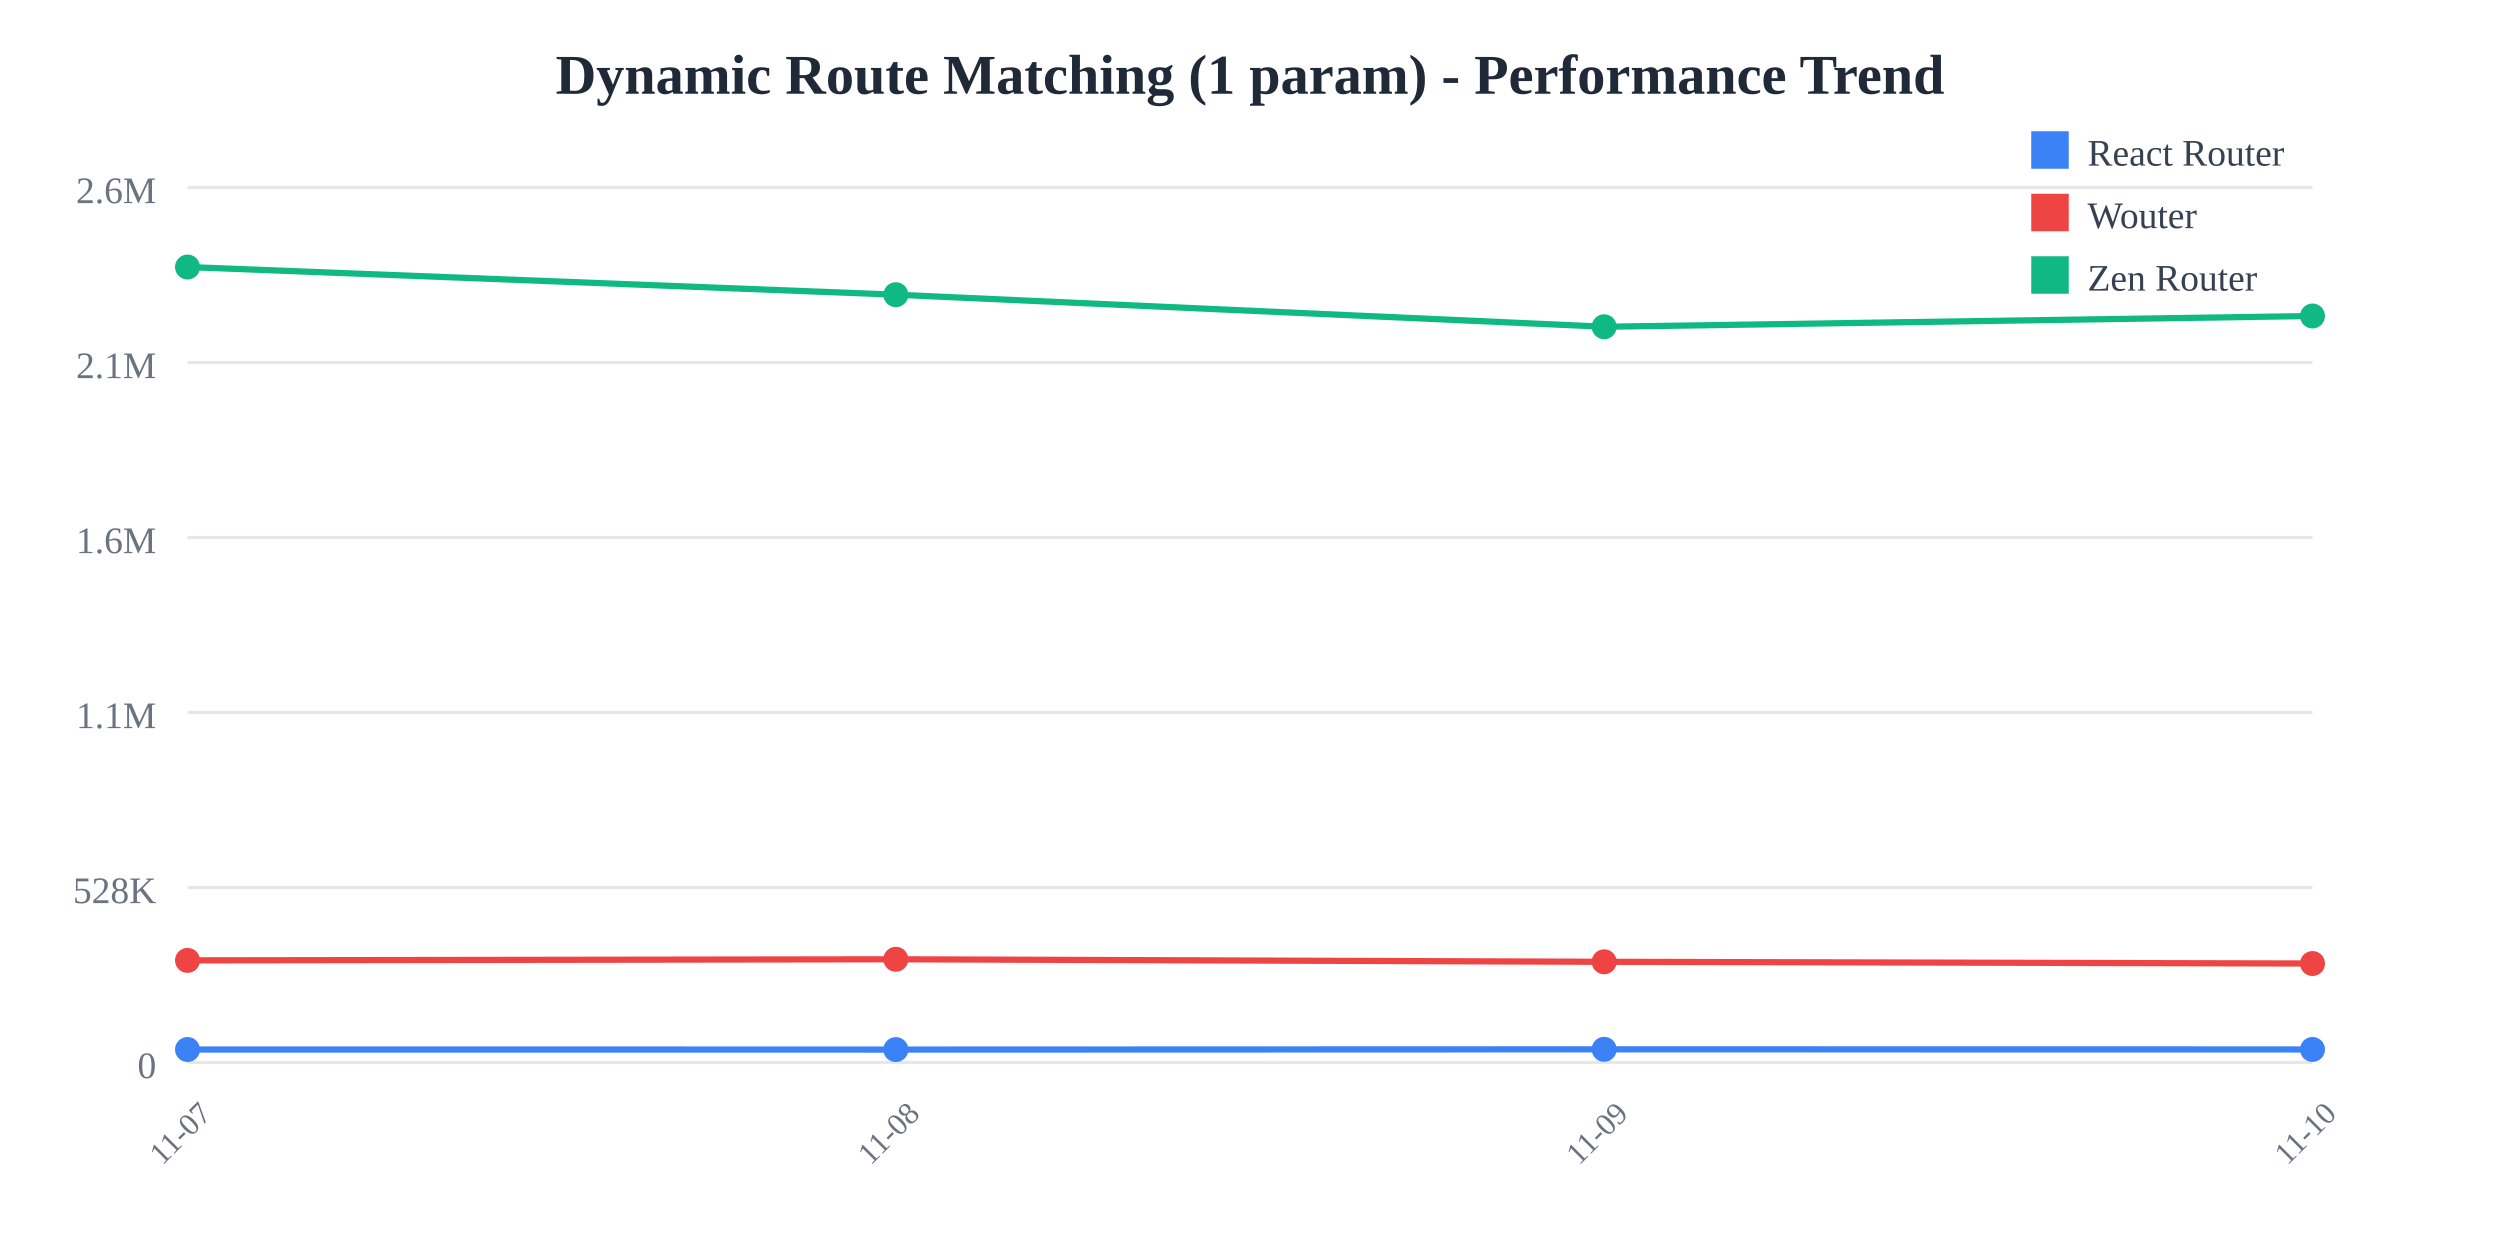
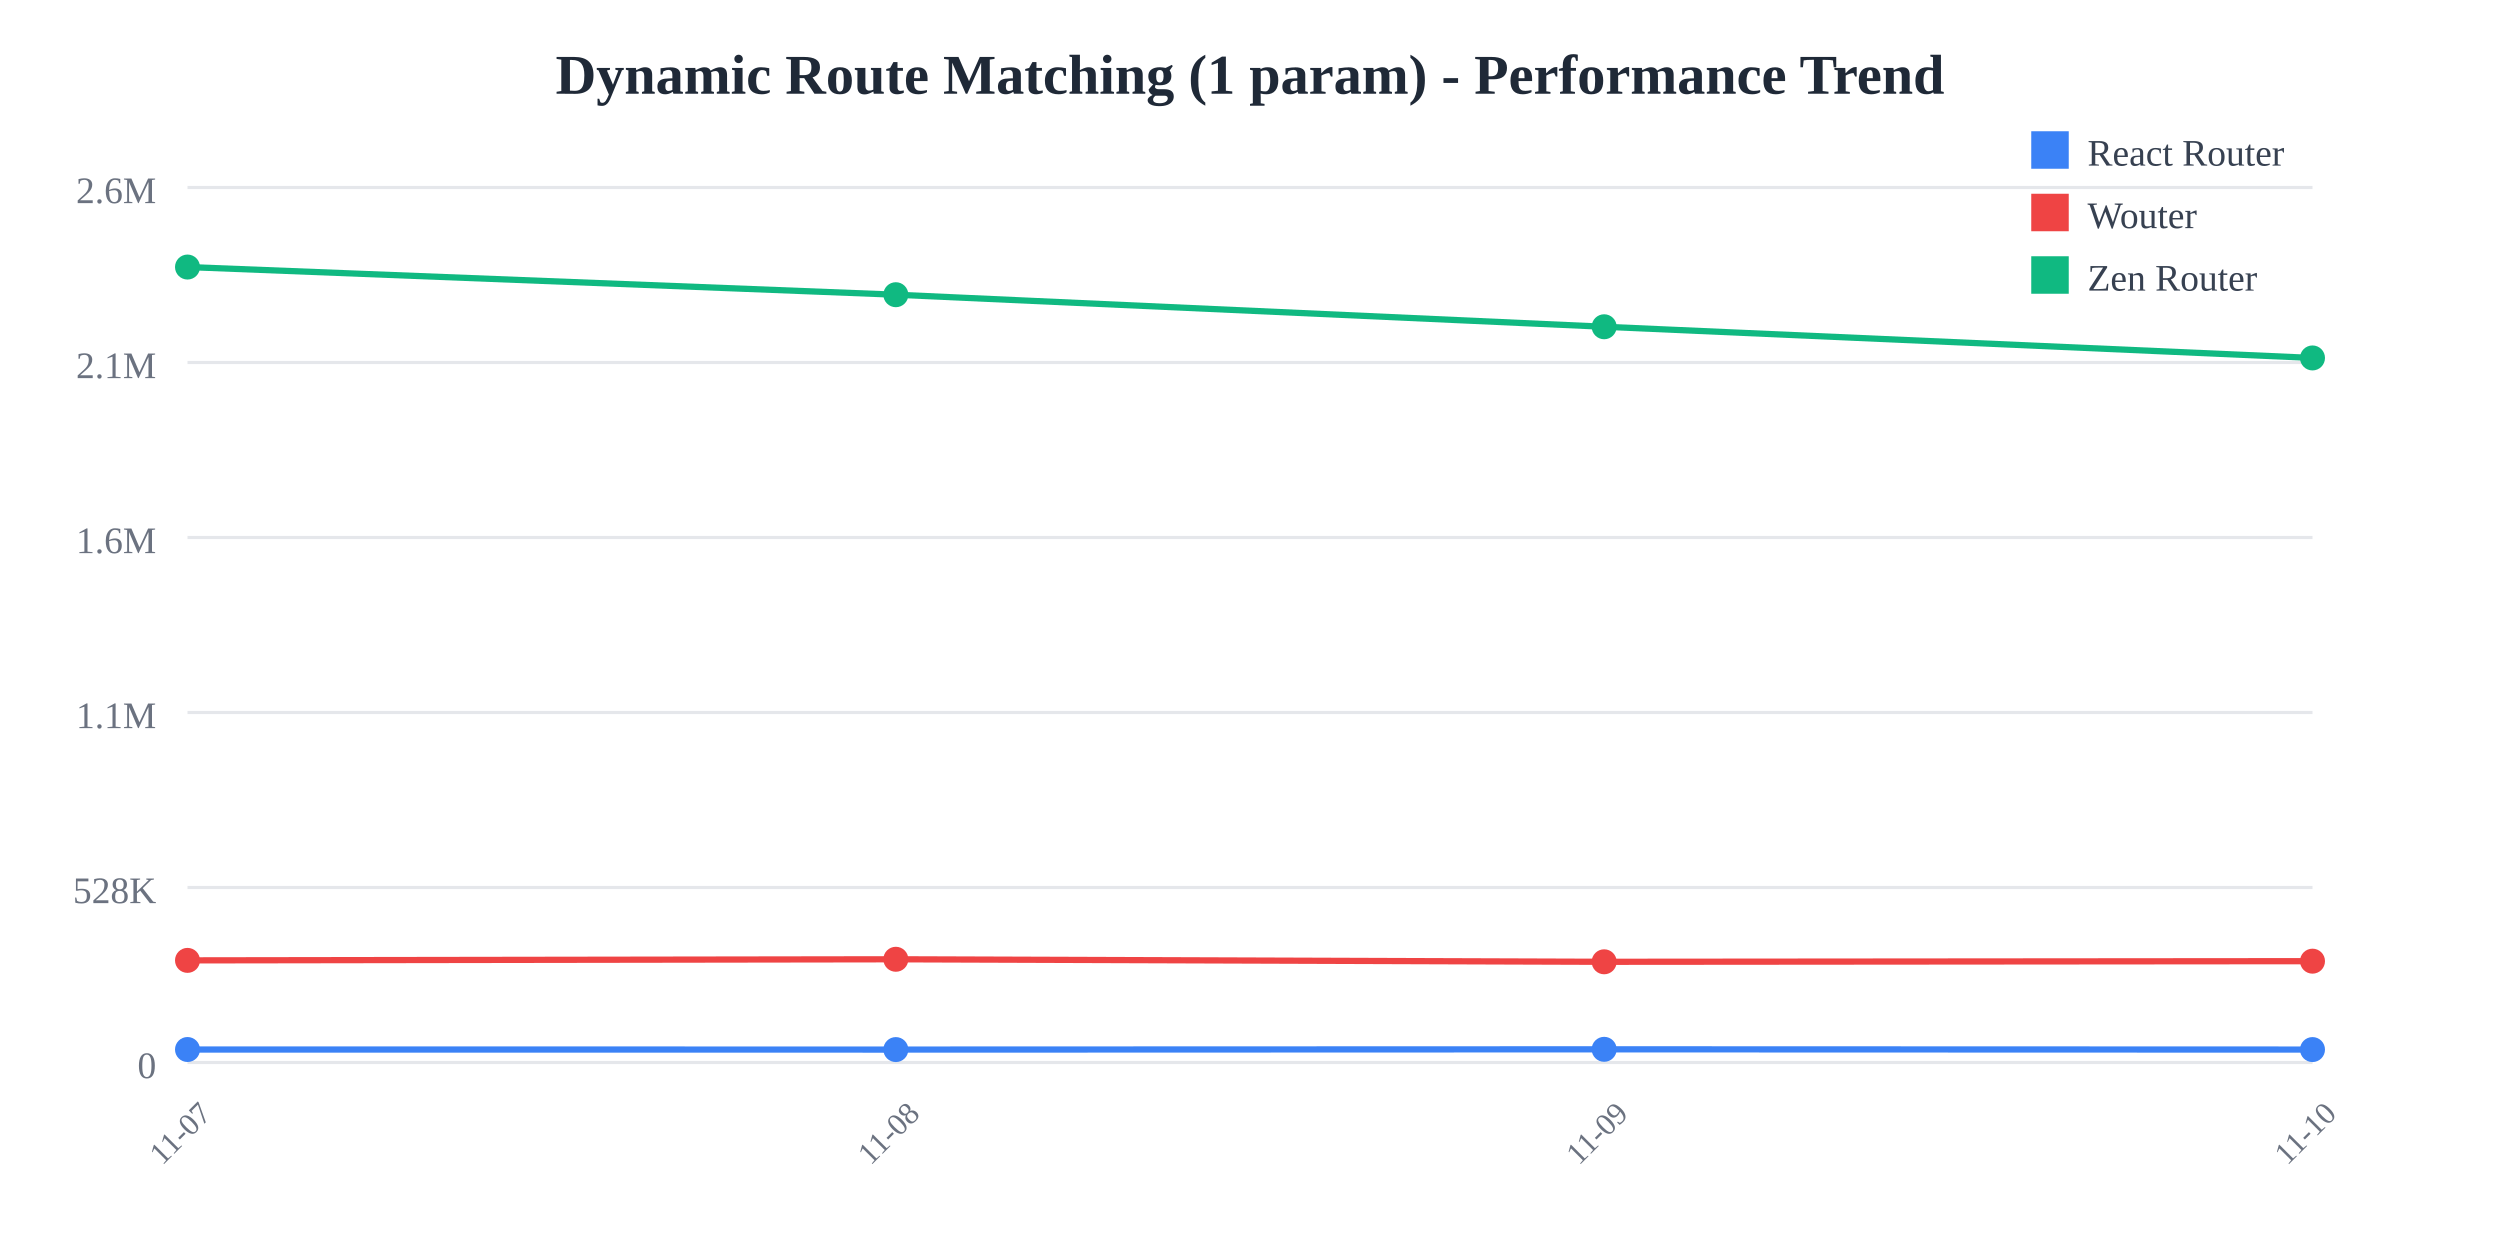
<svg xmlns="http://www.w3.org/2000/svg" width="800" height="400">
  <rect width="800" height="400" fill="white" />
  <text x="400" y="30" text-anchor="middle" font-size="18" font-weight="bold" fill="#1f2937">
    Dynamic Route Matching (1 param) - Performance Trend
  </text>
  <line x1="60" y1="60" x2="740" y2="60" stroke="#e5e7eb" stroke-width="1" />
  <text x="50" y="65" text-anchor="end" font-size="12" fill="#6b7280">
    2.6M
  </text>
  <line x1="60" y1="116" x2="740" y2="116" stroke="#e5e7eb" stroke-width="1" />
  <text x="50" y="121" text-anchor="end" font-size="12" fill="#6b7280">
    2.1M
  </text>
  <line x1="60" y1="172" x2="740" y2="172" stroke="#e5e7eb" stroke-width="1" />
  <text x="50" y="177" text-anchor="end" font-size="12" fill="#6b7280">
    1.6M
  </text>
  <line x1="60" y1="228" x2="740" y2="228" stroke="#e5e7eb" stroke-width="1" />
  <text x="50" y="233" text-anchor="end" font-size="12" fill="#6b7280">
    1.1M
  </text>
  <line x1="60" y1="284" x2="740" y2="284" stroke="#e5e7eb" stroke-width="1" />
  <text x="50" y="289" text-anchor="end" font-size="12" fill="#6b7280">
    528K
  </text>
  <line x1="60" y1="340" x2="740" y2="340" stroke="#e5e7eb" stroke-width="1" />
  <text x="50" y="345" text-anchor="end" font-size="12" fill="#6b7280">
    0
  </text>
  <text x="60" y="365" text-anchor="middle" font-size="10" fill="#6b7280" transform="rotate(-45, 60, 365)">
    11-07
  </text>
  <text x="286.667" y="365" text-anchor="middle" font-size="10" fill="#6b7280" transform="rotate(-45, 286.6667, 365)">
    11-08
  </text>
  <text x="513.333" y="365" text-anchor="middle" font-size="10" fill="#6b7280" transform="rotate(-45, 513.3333, 365)">
    11-09
  </text>
  <text x="740" y="365" text-anchor="middle" font-size="10" fill="#6b7280" transform="rotate(-45, 740, 365)">
    11-10
  </text>
-   <polyline points="60,335.844 286.667,335.865 513.333,335.783 740,335.823" fill="none" stroke="#3b82f6" stroke-width="2" />
+   <polyline points="60,335.844 286.667,335.865 513.333,335.783 740,335.862" fill="none" stroke="#3b82f6" stroke-width="2" />
  <circle cx="60" cy="335.844" r="4" fill="#3b82f6" />
  <circle cx="286.667" cy="335.865" r="4" fill="#3b82f6" />
  <circle cx="513.333" cy="335.783" r="4" fill="#3b82f6" />
-   <circle cx="740" cy="335.823" r="4" fill="#3b82f6" />
-   <polyline points="60,307.323 286.667,306.969 513.333,307.775 740,308.329" fill="none" stroke="#ef4444" stroke-width="2" />
+   <circle cx="740" cy="335.862" r="4" fill="#3b82f6" />
+   <polyline points="60,307.323 286.667,306.969 513.333,307.775 740,307.574" fill="none" stroke="#ef4444" stroke-width="2" />
  <circle cx="60" cy="307.323" r="4" fill="#ef4444" />
  <circle cx="286.667" cy="306.969" r="4" fill="#ef4444" />
  <circle cx="513.333" cy="307.775" r="4" fill="#ef4444" />
-   <circle cx="740" cy="308.329" r="4" fill="#ef4444" />
-   <polyline points="60,85.455 286.667,94.308 513.333,104.565 740,101.117" fill="none" stroke="#10b981" stroke-width="2" />
+   <circle cx="740" cy="307.574" r="4" fill="#ef4444" />
+   <polyline points="60,85.455 286.667,94.308 513.333,104.565 740,114.542" fill="none" stroke="#10b981" stroke-width="2" />
  <circle cx="60" cy="85.455" r="4" fill="#10b981" />
  <circle cx="286.667" cy="94.308" r="4" fill="#10b981" />
  <circle cx="513.333" cy="104.565" r="4" fill="#10b981" />
-   <circle cx="740" cy="101.117" r="4" fill="#10b981" />
+   <circle cx="740" cy="114.542" r="4" fill="#10b981" />
  <rect x="650" y="42" width="12" height="12" fill="#3b82f6" />
  <text x="668" y="53" font-size="12" fill="#374151">React Router</text>
  <rect x="650" y="62" width="12" height="12" fill="#ef4444" />
  <text x="668" y="73" font-size="12" fill="#374151">Wouter</text>
  <rect x="650" y="82" width="12" height="12" fill="#10b981" />
  <text x="668" y="93" font-size="12" fill="#374151">Zen Router</text>
</svg>
